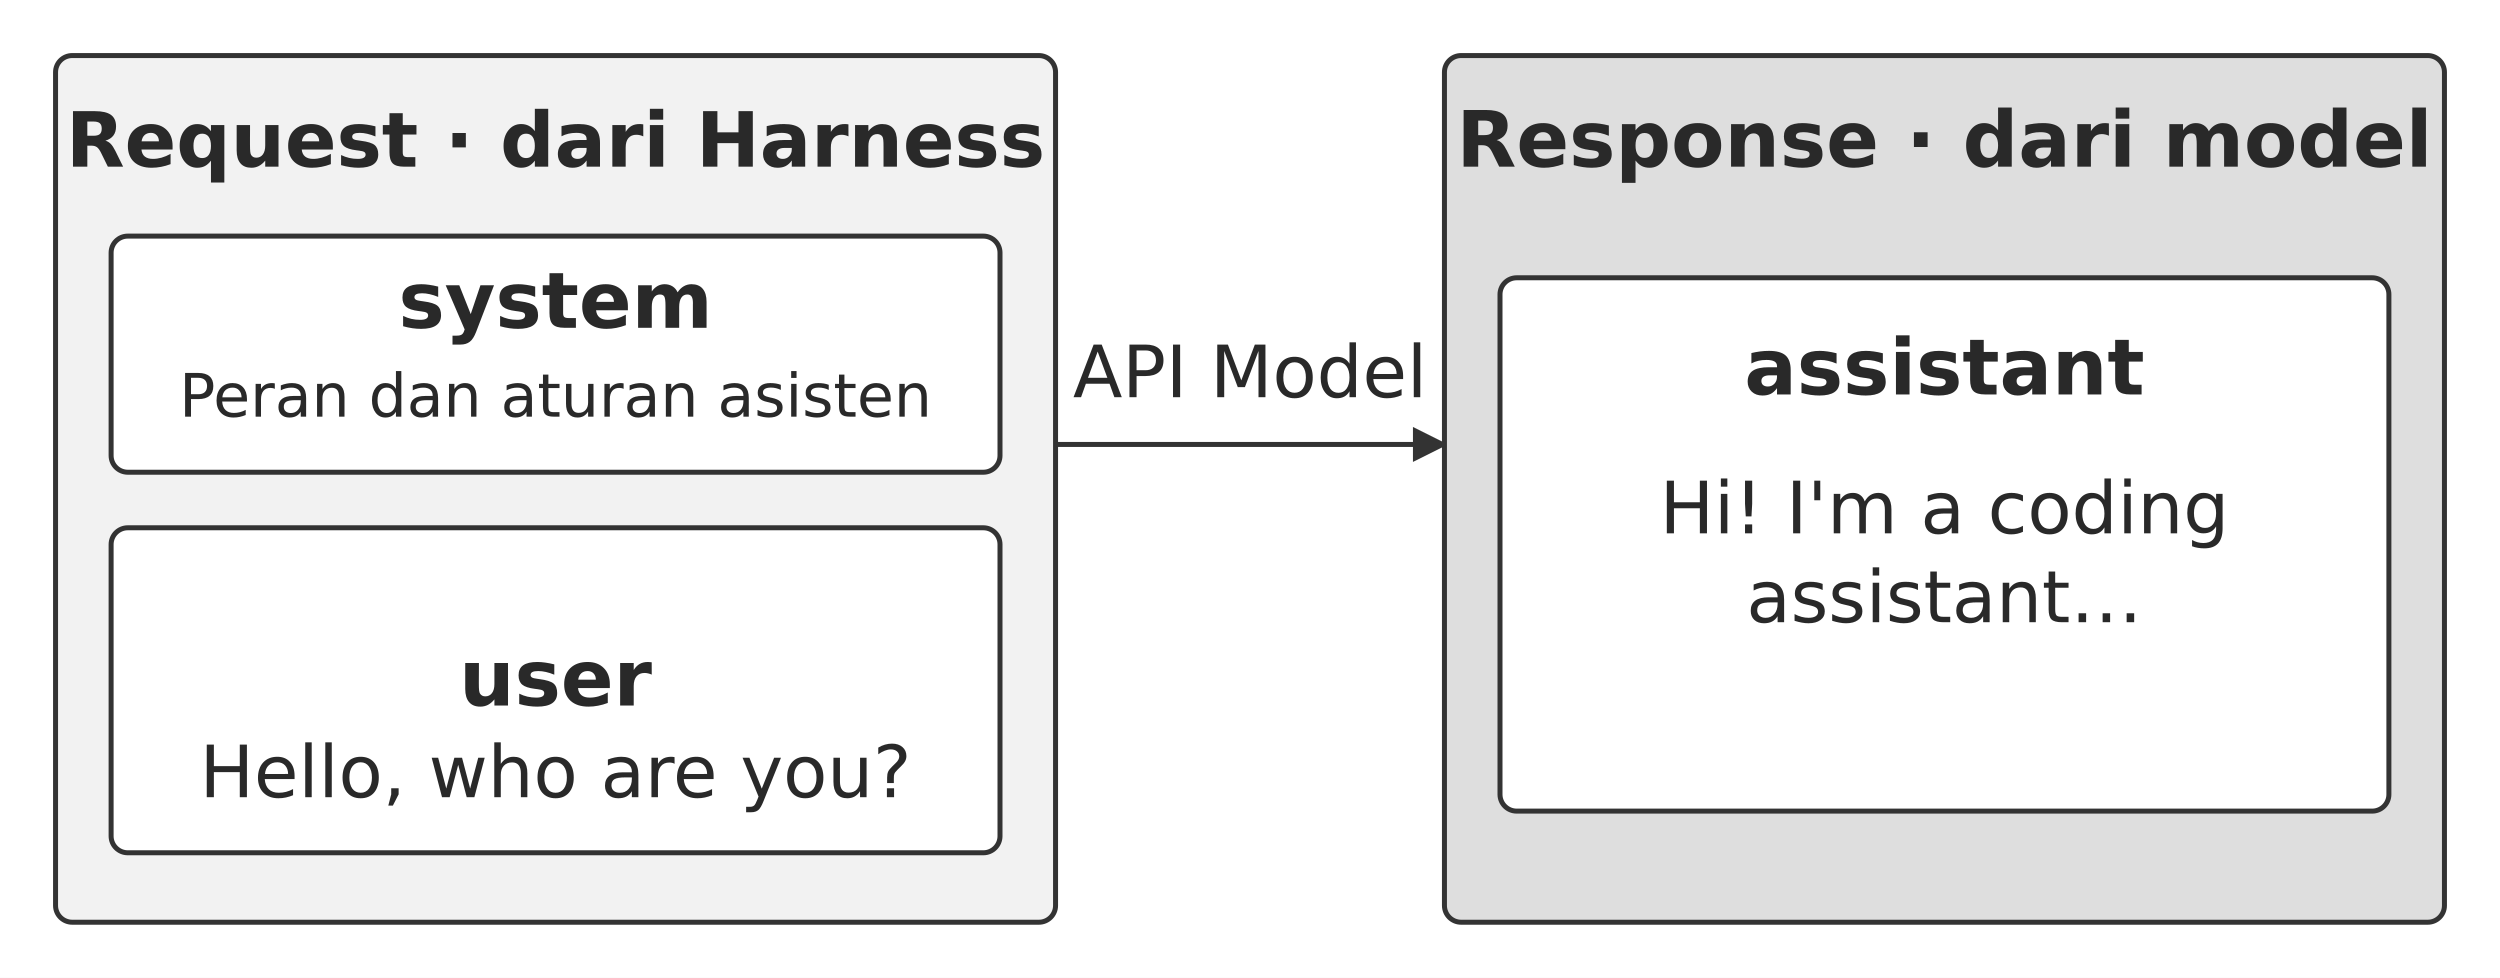
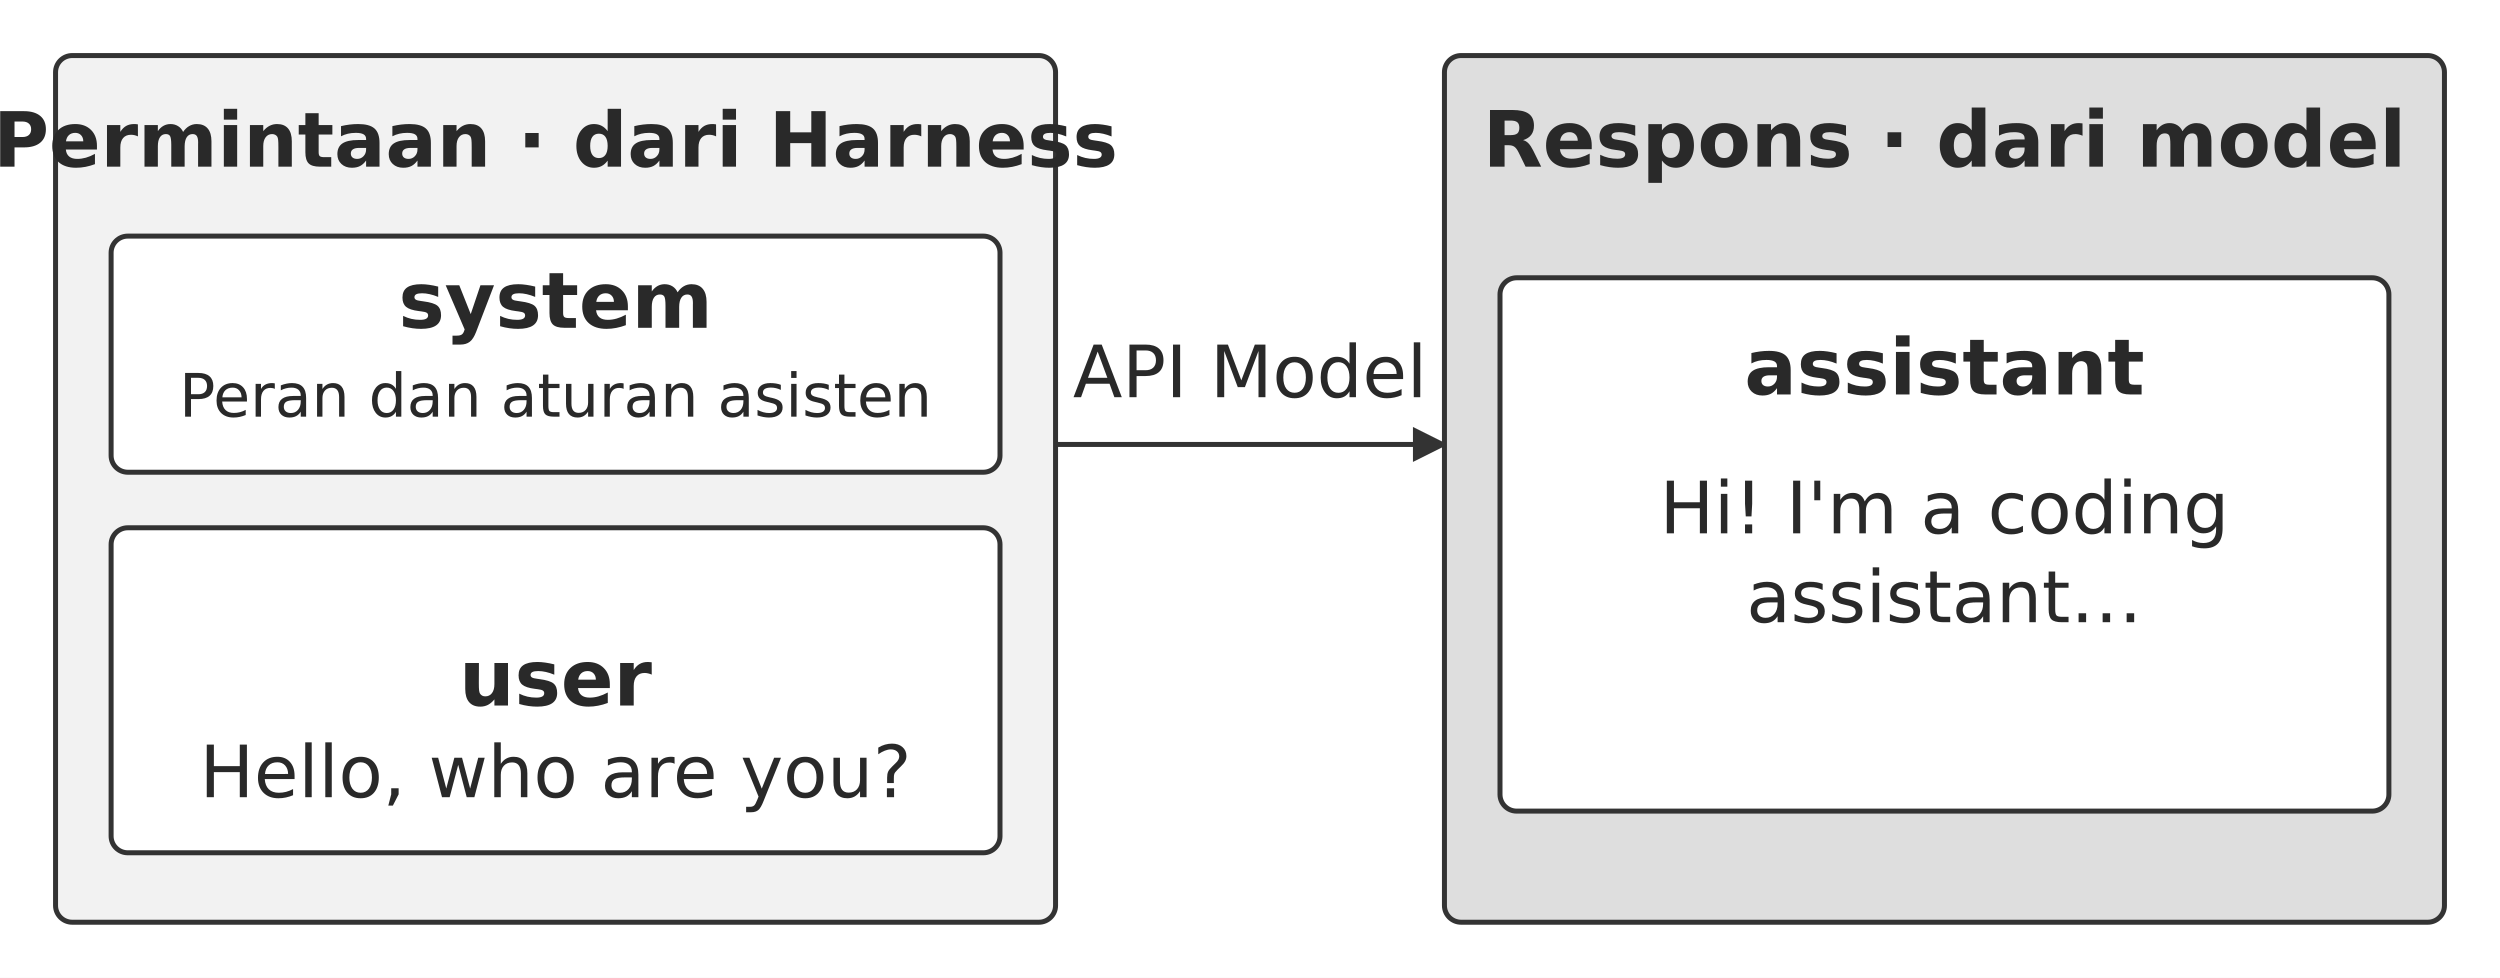
<svg xmlns="http://www.w3.org/2000/svg" width="106.000mm" height="41.458mm" viewBox="0 0 900 352" role="img" aria-labelledby="title desc">
  <defs>
    <marker id="arrow" viewBox="0 0 10 10" refX="9" refY="5" markerWidth="7" markerHeight="7" orient="auto-start-reverse">
      <path d="M0 0 L10 5 L0 10 Z" fill="#333333" />
    </marker>
  </defs>
  <rect width="900" height="352" fill="#ffffff" y="0" />
  <rect x="20" y="20" width="360" height="312" rx="6" fill="#f2f2f2" stroke="#333333" stroke-width="1.8" />
-   <text x="200" y="60" text-anchor="middle" font-family="&quot;DejaVu Sans&quot;, Arial, &quot;Helvetica Neue&quot;, sans-serif" font-size="27.4" font-weight="700" fill="#292929">Request · dari Harness</text>
+   <text x="200" y="60" text-anchor="middle" font-family="&quot;DejaVu Sans&quot;, Arial, &quot;Helvetica Neue&quot;, sans-serif" font-size="27.4" font-weight="700" fill="#292929">Permintaan · dari Harness</text>
  <rect x="40" y="85" width="320" height="85" rx="6" fill="#ffffff" stroke="#333333" stroke-width="1.8" />
  <text x="200" y="118" text-anchor="middle" font-family="&quot;DejaVu Sans&quot;, Arial, &quot;Helvetica Neue&quot;, sans-serif" font-size="28.0" font-weight="700" fill="#292929">system</text>
  <text x="200" y="150" text-anchor="middle" font-family="&quot;DejaVu Sans&quot;, Arial, &quot;Helvetica Neue&quot;, sans-serif" font-size="21.6" font-weight="400" fill="#292929">Peran dan aturan asisten</text>
  <rect x="40" y="190" width="320" height="117" rx="6" fill="#ffffff" stroke="#333333" stroke-width="1.8" />
  <text x="200" y="254" text-anchor="middle" font-family="&quot;DejaVu Sans&quot;, Arial, &quot;Helvetica Neue&quot;, sans-serif" font-size="28.0" font-weight="700" fill="#292929">user</text>
  <text x="200" y="287" text-anchor="middle" font-family="&quot;DejaVu Sans&quot;, Arial, &quot;Helvetica Neue&quot;, sans-serif" font-size="26.0" font-weight="400" fill="#292929">Hello, who are you?</text>
  <path d="M380 160 L520 160" fill="none" stroke="#333333" stroke-width="1.8" marker-end="url(#arrow)" />
  <text x="450" y="143" text-anchor="middle" font-family="&quot;DejaVu Sans&quot;, Arial, &quot;Helvetica Neue&quot;, sans-serif" font-size="26.0" font-weight="400" fill="#292929">API Model</text>
  <rect x="520" y="20" width="360" height="312" rx="6" fill="#dedede" stroke="#333333" stroke-width="1.8" />
-   <text x="700" y="60" text-anchor="middle" font-family="&quot;DejaVu Sans&quot;, Arial, &quot;Helvetica Neue&quot;, sans-serif" font-size="28.0" font-weight="700" fill="#292929">Response · dari model</text>
+   <text x="700" y="60" text-anchor="middle" font-family="&quot;DejaVu Sans&quot;, Arial, &quot;Helvetica Neue&quot;, sans-serif" font-size="28.0" font-weight="700" fill="#292929">Respons · dari model</text>
  <rect x="540" y="100" width="320" height="192" rx="6" fill="#ffffff" stroke="#333333" stroke-width="1.8" />
  <text x="700" y="142" text-anchor="middle" font-family="&quot;DejaVu Sans&quot;, Arial, &quot;Helvetica Neue&quot;, sans-serif" font-size="28.0" font-weight="700" fill="#292929">assistant</text>
  <text x="700" y="192" text-anchor="middle" font-family="&quot;DejaVu Sans&quot;, Arial, &quot;Helvetica Neue&quot;, sans-serif" font-size="26.0" font-weight="400" fill="#292929">Hi! I'm a coding</text>
  <text x="700" y="224" text-anchor="middle" font-family="&quot;DejaVu Sans&quot;, Arial, &quot;Helvetica Neue&quot;, sans-serif" font-size="26.0" font-weight="400" fill="#292929">assistant…</text>
  <defs />
</svg>
